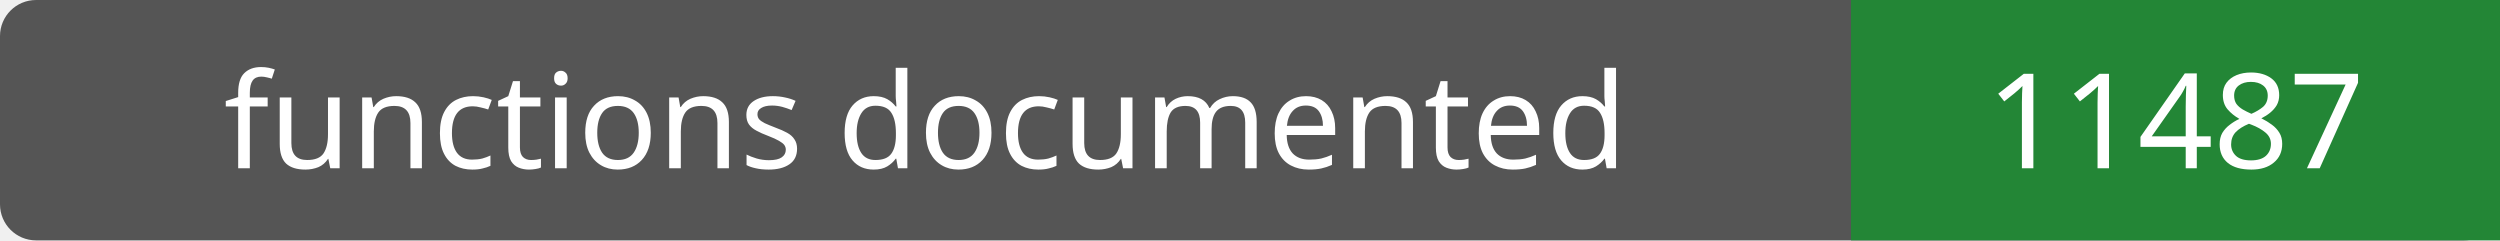
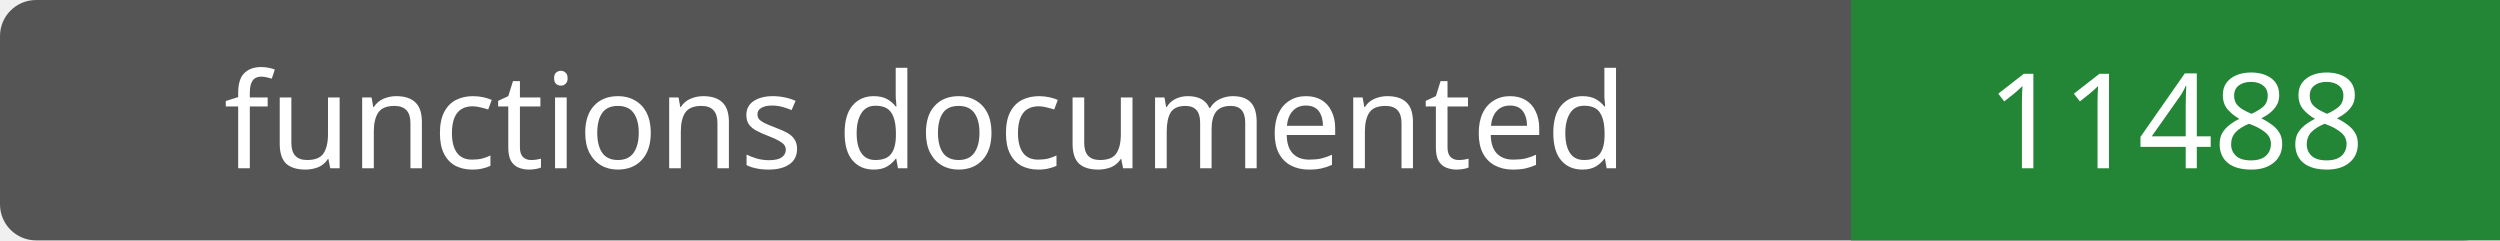
- <svg xmlns="http://www.w3.org/2000/svg" width="208" height="20" role="img" aria-label="functions documented: 11487">
+ <svg xmlns="http://www.w3.org/2000/svg" width="208" height="20" role="img" aria-label="functions documented: 11488">
  <rect width="208" height="20" rx="3" fill="#555" />
  <path fill="#238636" d="M154 0h54v20H154z" />
  <g fill="#fff" text-anchor="middle" font-family="Verdana,sans-serif" font-size="11">
    <text x="77.0" y="14">functions documented</text>
-     <text x="181.0" y="14">11487</text>
+     <text x="181.0" y="14">11488</text>
  </g>
</svg>
